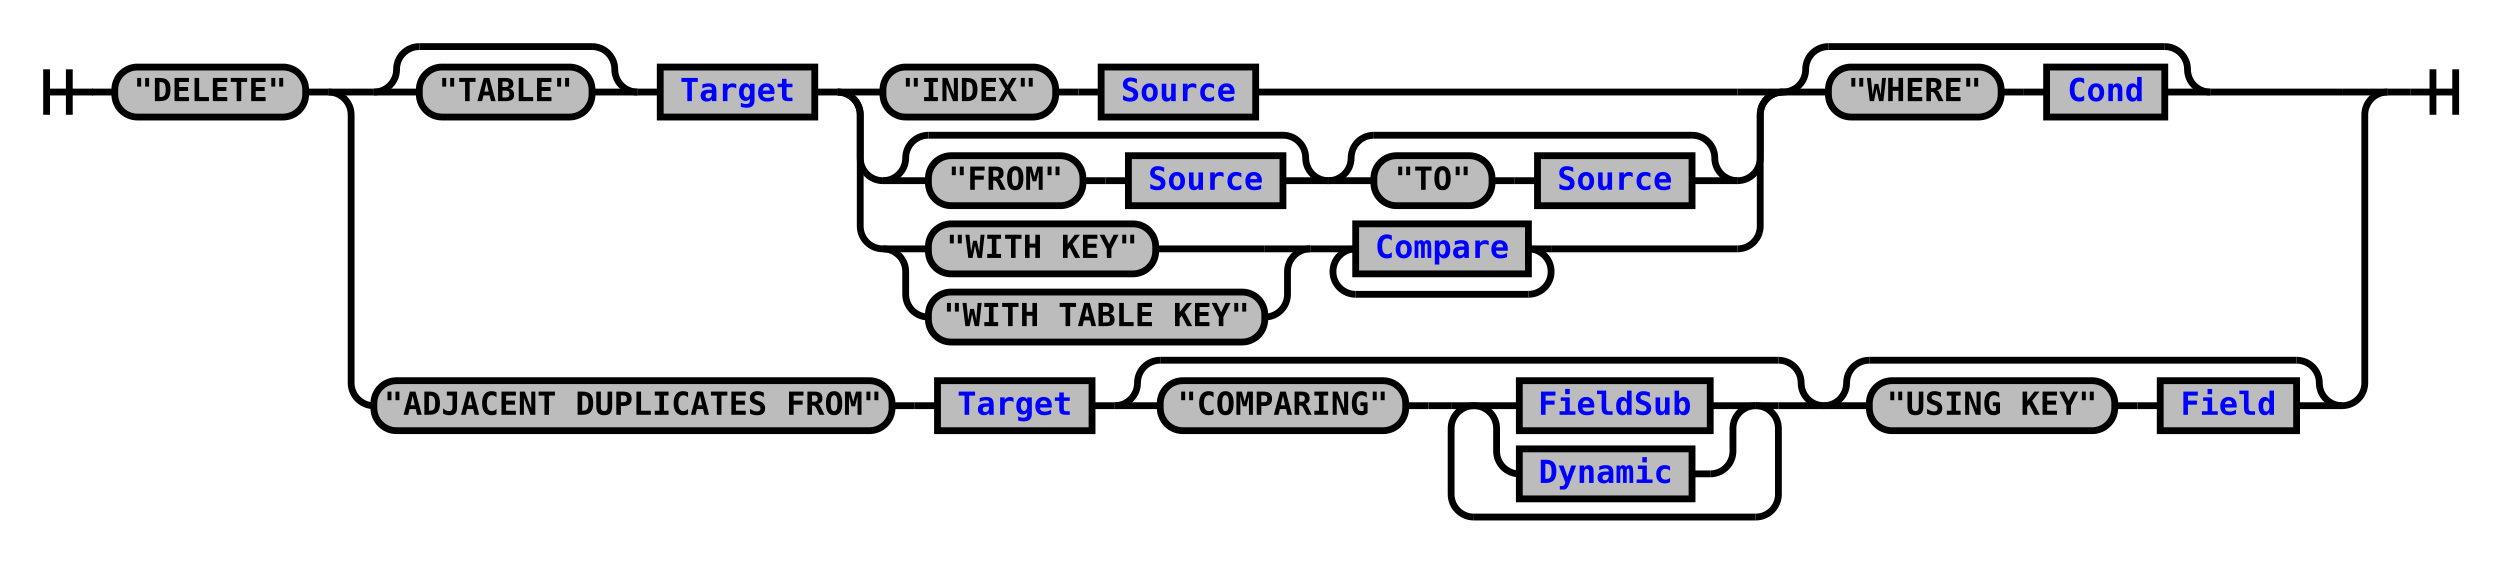
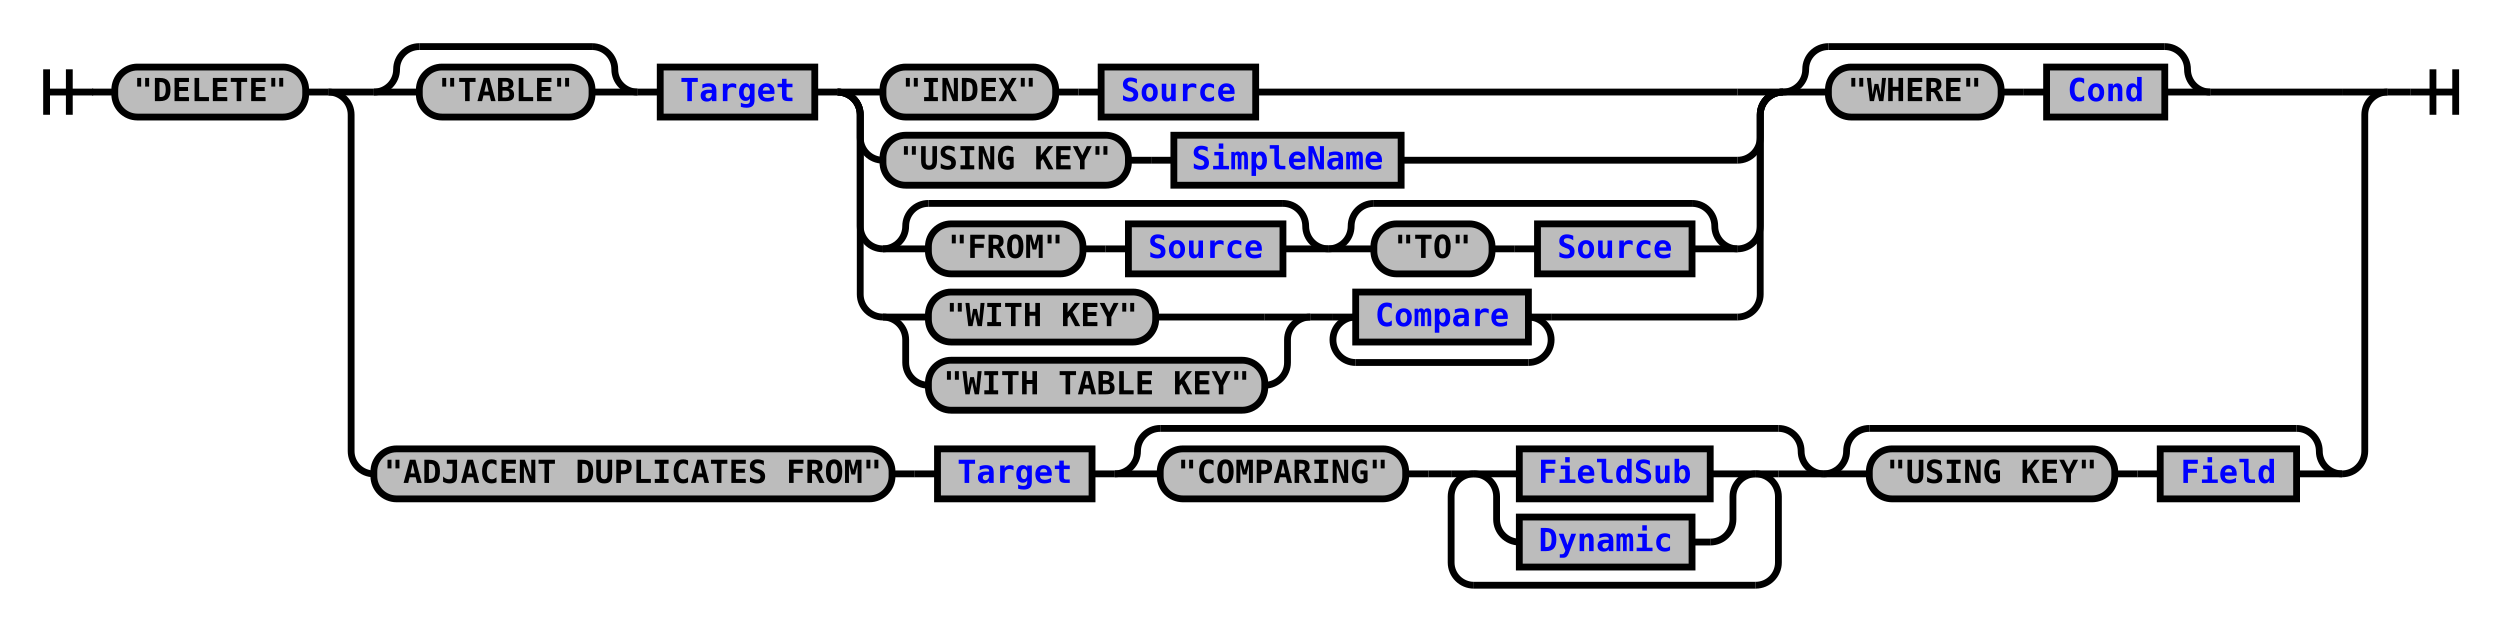
- <svg xmlns="http://www.w3.org/2000/svg" xmlns:xlink="http://www.w3.org/1999/xlink" class="railroad-diagram" width="1100" height="247" viewBox="0 0 1100 247">
+ <svg xmlns="http://www.w3.org/2000/svg" xmlns:xlink="http://www.w3.org/1999/xlink" class="railroad-diagram" width="1100" height="277" viewBox="0 0 1100 277">
  <defs>
    <style type="text/css">
path {
stroke-width: 3;
stroke: black;
fill: rgba(0,0,0,0);
}
text {
font: bold 14px monospace;
text-anchor: middle;
}
text.diagram-text {
font-size: 12px;
}
a {
fill: blue;
}
text.diagram-arrow {
font-size: 16px;
}
text.label {
text-anchor: start;
}
text.comment {
font: italic 12px monospace;
}
rect {
stroke-width: 3;
stroke: black;
fill: #BCBCBC;
}
path.diagram-text {
stroke-width: 3;
stroke: black;
fill: #BCBCBC;
cursor: help;
}
</style>
  </defs>
  <g transform="translate(.5 .5)">
    <path d="M 20 30 v 20 m 10 -20 v 20 m -10 -10 h 20.5" />
    <path d="M40 40h10" />
    <g>
      <path d="M50 40h0" />
      <path d="M1050 40h0" />
      <g class="terminal">
        <path d="M50 40h0" />
        <path d="M134 40h0" />
        <rect x="50" y="29" width="84" height="22" rx="10" ry="10" />
        <text x="92" y="44">"DELETE"</text>
      </g>
      <path d="M134 40h10" />
      <g>
        <path d="M144 40h0" />
        <path d="M1050 40h0" />
        <path d="M144 40h20" />
        <g>
          <path d="M164 40h0" />
          <path d="M972 40h58" />
          <g>
            <path d="M164 40h0" />
            <path d="M280 40h0" />
            <path d="M164 40a10 10 0 0 0 10 -10v0a10 10 0 0 1 10 -10" />
            <g>
              <path d="M184 20h76" />
            </g>
            <path d="M260 20a10 10 0 0 1 10 10v0a10 10 0 0 0 10 10" />
            <path d="M164 40h20" />
            <g class="terminal">
              <path d="M184 40h0" />
              <path d="M260 40h0" />
              <rect x="184" y="29" width="76" height="22" rx="10" ry="10" />
              <text x="222" y="44">"TABLE"</text>
            </g>
            <path d="M260 40h20" />
          </g>
          <path d="M280 40h10" />
          <g class="non-terminal">
            <path d="M290 40h0" />
            <path d="M358 40h0" />
            <rect x="290" y="29" width="68" height="22" />
            <a xlink:href="reuse_target.svg">
              <text x="324" y="44">Target</text>
            </a>
          </g>
          <path d="M358 40h10" />
          <g>
            <path d="M368 40h0" />
            <path d="M784 40h0" />
            <path d="M368 40h20" />
            <g>
              <path d="M388 40h0" />
              <path d="M552 40h212" />
              <g class="terminal">
                <path d="M388 40h0" />
                <path d="M464 40h0" />
                <rect x="388" y="29" width="76" height="22" rx="10" ry="10" />
                <text x="426" y="44">"INDEX"</text>
              </g>
              <path d="M464 40h10" />
              <path d="M474 40h10" />
              <g class="non-terminal">
                <path d="M484 40h0" />
                <path d="M552 40h0" />
                <rect x="484" y="29" width="68" height="22" />
                <a xlink:href="reuse_source.svg">
                  <text x="518" y="44">Source</text>
                </a>
              </g>
            </g>
            <path d="M764 40h20" />
-             <path d="M368 40a10 10 0 0 1 10 10v19a10 10 0 0 0 10 10" />
-             <g>
-               <path d="M388 79h0" />
-               <path d="M764 79h0" />
-               <g>
-                 <path d="M388 79h0" />
-                 <path d="M584 79h0" />
-                 <path d="M388 79a10 10 0 0 0 10 -10v0a10 10 0 0 1 10 -10" />
-                 <g>
-                   <path d="M408 59h156" />
-                 </g>
-                 <path d="M564 59a10 10 0 0 1 10 10v0a10 10 0 0 0 10 10" />
-                 <path d="M388 79h20" />
-                 <g>
-                   <path d="M408 79h0" />
-                   <path d="M564 79h0" />
-                   <g class="terminal">
-                     <path d="M408 79h0" />
-                     <path d="M476 79h0" />
-                     <rect x="408" y="68" width="68" height="22" rx="10" ry="10" />
-                     <text x="442" y="83">"FROM"</text>
-                   </g>
-                   <path d="M476 79h10" />
-                   <path d="M486 79h10" />
-                   <g class="non-terminal">
-                     <path d="M496 79h0" />
-                     <path d="M564 79h0" />
-                     <rect x="496" y="68" width="68" height="22" />
-                     <a xlink:href="reuse_source.svg">
-                       <text x="530" y="83">Source</text>
-                     </a>
-                   </g>
-                 </g>
-                 <path d="M564 79h20" />
-               </g>
-               <g>
-                 <path d="M584 79h0" />
-                 <path d="M764 79h0" />
-                 <path d="M584 79a10 10 0 0 0 10 -10v0a10 10 0 0 1 10 -10" />
-                 <g>
-                   <path d="M604 59h140" />
-                 </g>
-                 <path d="M744 59a10 10 0 0 1 10 10v0a10 10 0 0 0 10 10" />
-                 <path d="M584 79h20" />
-                 <g>
-                   <path d="M604 79h0" />
-                   <path d="M744 79h0" />
-                   <g class="terminal">
-                     <path d="M604 79h0" />
-                     <path d="M656 79h0" />
-                     <rect x="604" y="68" width="52" height="22" rx="10" ry="10" />
-                     <text x="630" y="83">"TO"</text>
-                   </g>
-                   <path d="M656 79h10" />
-                   <path d="M666 79h10" />
-                   <g class="non-terminal">
-                     <path d="M676 79h0" />
-                     <path d="M744 79h0" />
-                     <rect x="676" y="68" width="68" height="22" />
-                     <a xlink:href="reuse_source.svg">
-                       <text x="710" y="83">Source</text>
-                     </a>
-                   </g>
-                 </g>
-                 <path d="M744 79h20" />
-               </g>
-             </g>
-             <path d="M764 79a10 10 0 0 0 10 -10v-19a10 10 0 0 1 10 -10" />
+             <path d="M368 40a10 10 0 0 1 10 10v10a10 10 0 0 0 10 10" />
+             <g>
+               <path d="M388 70h0" />
+               <path d="M616 70h148" />
+               <g class="terminal">
+                 <path d="M388 70h0" />
+                 <path d="M496 70h0" />
+                 <rect x="388" y="59" width="108" height="22" rx="10" ry="10" />
+                 <text x="442" y="74">"USING KEY"</text>
+               </g>
+               <path d="M496 70h10" />
+               <path d="M506 70h10" />
+               <g class="non-terminal">
+                 <path d="M516 70h0" />
+                 <path d="M616 70h0" />
+                 <rect x="516" y="59" width="100" height="22" />
+                 <a xlink:href="reuse_simplename.svg">
+                   <text x="566" y="74">SimpleName</text>
+                 </a>
+               </g>
+             </g>
+             <path d="M764 70a10 10 0 0 0 10 -10v-10a10 10 0 0 1 10 -10" />
            <path d="M368 40a10 10 0 0 1 10 10v49a10 10 0 0 0 10 10" />
            <g>
              <path d="M388 109h0" />
-               <path d="M682 109h82" />
+               <path d="M764 109h0" />
              <g>
                <path d="M388 109h0" />
-                 <path d="M576 109h0" />
+                 <path d="M584 109h0" />
+                 <path d="M388 109a10 10 0 0 0 10 -10v0a10 10 0 0 1 10 -10" />
+                 <g>
+                   <path d="M408 89h156" />
+                 </g>
+                 <path d="M564 89a10 10 0 0 1 10 10v0a10 10 0 0 0 10 10" />
                <path d="M388 109h20" />
-                 <g class="terminal">
+                 <g>
                  <path d="M408 109h0" />
-                   <path d="M508 109h48" />
-                   <rect x="408" y="98" width="100" height="22" rx="10" ry="10" />
-                   <text x="458" y="113">"WITH KEY"</text>
-                 </g>
-                 <path d="M556 109h20" />
-                 <path d="M388 109a10 10 0 0 1 10 10v10a10 10 0 0 0 10 10" />
+                   <path d="M564 109h0" />
+                   <g class="terminal">
+                     <path d="M408 109h0" />
+                     <path d="M476 109h0" />
+                     <rect x="408" y="98" width="68" height="22" rx="10" ry="10" />
+                     <text x="442" y="113">"FROM"</text>
+                   </g>
+                   <path d="M476 109h10" />
+                   <path d="M486 109h10" />
+                   <g class="non-terminal">
+                     <path d="M496 109h0" />
+                     <path d="M564 109h0" />
+                     <rect x="496" y="98" width="68" height="22" />
+                     <a xlink:href="reuse_source.svg">
+                       <text x="530" y="113">Source</text>
+                     </a>
+                   </g>
+                 </g>
+                 <path d="M564 109h20" />
+               </g>
+               <g>
+                 <path d="M584 109h0" />
+                 <path d="M764 109h0" />
+                 <path d="M584 109a10 10 0 0 0 10 -10v0a10 10 0 0 1 10 -10" />
+                 <g>
+                   <path d="M604 89h140" />
+                 </g>
+                 <path d="M744 89a10 10 0 0 1 10 10v0a10 10 0 0 0 10 10" />
+                 <path d="M584 109h20" />
+                 <g>
+                   <path d="M604 109h0" />
+                   <path d="M744 109h0" />
+                   <g class="terminal">
+                     <path d="M604 109h0" />
+                     <path d="M656 109h0" />
+                     <rect x="604" y="98" width="52" height="22" rx="10" ry="10" />
+                     <text x="630" y="113">"TO"</text>
+                   </g>
+                   <path d="M656 109h10" />
+                   <path d="M666 109h10" />
+                   <g class="non-terminal">
+                     <path d="M676 109h0" />
+                     <path d="M744 109h0" />
+                     <rect x="676" y="98" width="68" height="22" />
+                     <a xlink:href="reuse_source.svg">
+                       <text x="710" y="113">Source</text>
+                     </a>
+                   </g>
+                 </g>
+                 <path d="M744 109h20" />
+               </g>
+             </g>
+             <path d="M764 109a10 10 0 0 0 10 -10v-49a10 10 0 0 1 10 -10" />
+             <path d="M368 40a10 10 0 0 1 10 10v79a10 10 0 0 0 10 10" />
+             <g>
+               <path d="M388 139h0" />
+               <path d="M682 139h82" />
+               <g>
+                 <path d="M388 139h0" />
+                 <path d="M576 139h0" />
+                 <path d="M388 139h20" />
                <g class="terminal">
                  <path d="M408 139h0" />
-                   <path d="M556 139h0" />
-                   <rect x="408" y="128" width="148" height="22" rx="10" ry="10" />
-                   <text x="482" y="143">"WITH TABLE KEY"</text>
-                 </g>
-                 <path d="M556 139a10 10 0 0 0 10 -10v-10a10 10 0 0 1 10 -10" />
-               </g>
-               <path d="M576 109h10" />
+                   <path d="M508 139h48" />
+                   <rect x="408" y="128" width="100" height="22" rx="10" ry="10" />
+                   <text x="458" y="143">"WITH KEY"</text>
+                 </g>
+                 <path d="M556 139h20" />
+                 <path d="M388 139a10 10 0 0 1 10 10v10a10 10 0 0 0 10 10" />
+                 <g class="terminal">
+                   <path d="M408 169h0" />
+                   <path d="M556 169h0" />
+                   <rect x="408" y="158" width="148" height="22" rx="10" ry="10" />
+                   <text x="482" y="173">"WITH TABLE KEY"</text>
+                 </g>
+                 <path d="M556 169a10 10 0 0 0 10 -10v-10a10 10 0 0 1 10 -10" />
+               </g>
+               <path d="M576 139h10" />
              <g>
-                 <path d="M586 109h0" />
-                 <path d="M682 109h0" />
-                 <path d="M586 109h10" />
+                 <path d="M586 139h0" />
+                 <path d="M682 139h0" />
+                 <path d="M586 139h10" />
                <g class="non-terminal">
-                   <path d="M596 109h0" />
-                   <path d="M672 109h0" />
-                   <rect x="596" y="98" width="76" height="22" />
+                   <path d="M596 139h0" />
+                   <path d="M672 139h0" />
+                   <rect x="596" y="128" width="76" height="22" />
                  <a xlink:href="reuse_compare.svg">
-                     <text x="634" y="113">Compare</text>
+                     <text x="634" y="143">Compare</text>
                  </a>
                </g>
-                 <path d="M672 109h10" />
-                 <path d="M596 109a10 10 0 0 0 -10 10v0a10 10 0 0 0 10 10" />
-                 <g>
-                   <path d="M596 129h76" />
-                 </g>
-                 <path d="M672 129a10 10 0 0 0 10 -10v0a10 10 0 0 0 -10 -10" />
-               </g>
-             </g>
-             <path d="M764 109a10 10 0 0 0 10 -10v-49a10 10 0 0 1 10 -10" />
+                 <path d="M672 139h10" />
+                 <path d="M596 139a10 10 0 0 0 -10 10v0a10 10 0 0 0 10 10" />
+                 <g>
+                   <path d="M596 159h76" />
+                 </g>
+                 <path d="M672 159a10 10 0 0 0 10 -10v0a10 10 0 0 0 -10 -10" />
+               </g>
+             </g>
+             <path d="M764 139a10 10 0 0 0 10 -10v-79a10 10 0 0 1 10 -10" />
          </g>
          <g>
            <path d="M784 40h0" />
            <path d="M972 40h0" />
            <path d="M784 40a10 10 0 0 0 10 -10v0a10 10 0 0 1 10 -10" />
            <g>
              <path d="M804 20h148" />
            </g>
            <path d="M952 20a10 10 0 0 1 10 10v0a10 10 0 0 0 10 10" />
            <path d="M784 40h20" />
            <g>
              <path d="M804 40h0" />
              <path d="M952 40h0" />
              <g class="terminal">
                <path d="M804 40h0" />
                <path d="M880 40h0" />
                <rect x="804" y="29" width="76" height="22" rx="10" ry="10" />
                <text x="842" y="44">"WHERE"</text>
              </g>
              <path d="M880 40h10" />
              <path d="M890 40h10" />
              <g class="non-terminal">
                <path d="M900 40h0" />
                <path d="M952 40h0" />
                <rect x="900" y="29" width="52" height="22" />
                <a xlink:href="reuse_cond.svg">
                  <text x="926" y="44">Cond</text>
                </a>
              </g>
            </g>
            <path d="M952 40h20" />
          </g>
        </g>
        <path d="M1030 40h20" />
-         <path d="M144 40a10 10 0 0 1 10 10v118a10 10 0 0 0 10 10" />
+         <path d="M144 40a10 10 0 0 1 10 10v148a10 10 0 0 0 10 10" />
        <g>
-           <path d="M164 178h0" />
-           <path d="M1030 178h0" />
+           <path d="M164 208h0" />
+           <path d="M1030 208h0" />
          <g class="terminal">
-             <path d="M164 178h0" />
-             <path d="M392 178h0" />
-             <rect x="164" y="167" width="228" height="22" rx="10" ry="10" />
-             <text x="278" y="182">"ADJACENT DUPLICATES FROM"</text>
-           </g>
-           <path d="M392 178h10" />
-           <path d="M402 178h10" />
+             <path d="M164 208h0" />
+             <path d="M392 208h0" />
+             <rect x="164" y="197" width="228" height="22" rx="10" ry="10" />
+             <text x="278" y="212">"ADJACENT DUPLICATES FROM"</text>
+           </g>
+           <path d="M392 208h10" />
+           <path d="M402 208h10" />
          <g class="non-terminal">
-             <path d="M412 178h0" />
-             <path d="M480 178h0" />
-             <rect x="412" y="167" width="68" height="22" />
+             <path d="M412 208h0" />
+             <path d="M480 208h0" />
+             <rect x="412" y="197" width="68" height="22" />
            <a xlink:href="reuse_target.svg">
-               <text x="446" y="182">Target</text>
+               <text x="446" y="212">Target</text>
            </a>
          </g>
-           <path d="M480 178h10" />
+           <path d="M480 208h10" />
          <g>
-             <path d="M490 178h0" />
-             <path d="M802 178h0" />
-             <path d="M490 178a10 10 0 0 0 10 -10v0a10 10 0 0 1 10 -10" />
-             <g>
-               <path d="M510 158h272" />
-             </g>
-             <path d="M782 158a10 10 0 0 1 10 10v0a10 10 0 0 0 10 10" />
-             <path d="M490 178h20" />
-             <g>
-               <path d="M510 178h0" />
-               <path d="M782 178h0" />
+             <path d="M490 208h0" />
+             <path d="M802 208h0" />
+             <path d="M490 208a10 10 0 0 0 10 -10v0a10 10 0 0 1 10 -10" />
+             <g>
+               <path d="M510 188h272" />
+             </g>
+             <path d="M782 188a10 10 0 0 1 10 10v0a10 10 0 0 0 10 10" />
+             <path d="M490 208h20" />
+             <g>
+               <path d="M510 208h0" />
+               <path d="M782 208h0" />
              <g class="terminal">
-                 <path d="M510 178h0" />
-                 <path d="M618 178h0" />
-                 <rect x="510" y="167" width="108" height="22" rx="10" ry="10" />
-                 <text x="564" y="182">"COMPARING"</text>
-               </g>
-               <path d="M618 178h10" />
-               <path d="M628 178h10" />
+                 <path d="M510 208h0" />
+                 <path d="M618 208h0" />
+                 <rect x="510" y="197" width="108" height="22" rx="10" ry="10" />
+                 <text x="564" y="212">"COMPARING"</text>
+               </g>
+               <path d="M618 208h10" />
+               <path d="M628 208h10" />
              <g>
-                 <path d="M638 178h0" />
-                 <path d="M782 178h0" />
-                 <path d="M638 178h10" />
-                 <g>
-                   <path d="M648 178h0" />
-                   <path d="M772 178h0" />
-                   <path d="M648 178h20" />
-                   <g class="non-terminal">
-                     <path d="M668 178h0" />
-                     <path d="M752 178h0" />
-                     <rect x="668" y="167" width="84" height="22" />
-                     <a xlink:href="reuse_fieldsub.svg">
-                       <text x="710" y="182">FieldSub</text>
-                     </a>
-                   </g>
-                   <path d="M752 178h20" />
-                   <path d="M648 178a10 10 0 0 1 10 10v10a10 10 0 0 0 10 10" />
+                 <path d="M638 208h0" />
+                 <path d="M782 208h0" />
+                 <path d="M638 208h10" />
+                 <g>
+                   <path d="M648 208h0" />
+                   <path d="M772 208h0" />
+                   <path d="M648 208h20" />
                  <g class="non-terminal">
                    <path d="M668 208h0" />
-                     <path d="M744 208h8" />
-                     <rect x="668" y="197" width="76" height="22" />
+                     <path d="M752 208h0" />
+                     <rect x="668" y="197" width="84" height="22" />
+                     <a xlink:href="reuse_fieldsub.svg">
+                       <text x="710" y="212">FieldSub</text>
+                     </a>
+                   </g>
+                   <path d="M752 208h20" />
+                   <path d="M648 208a10 10 0 0 1 10 10v10a10 10 0 0 0 10 10" />
+                   <g class="non-terminal">
+                     <path d="M668 238h0" />
+                     <path d="M744 238h8" />
+                     <rect x="668" y="227" width="76" height="22" />
                    <a xlink:href="reuse_dynamic.svg">
-                       <text x="706" y="212">Dynamic</text>
+                       <text x="706" y="242">Dynamic</text>
                    </a>
                  </g>
-                   <path d="M752 208a10 10 0 0 0 10 -10v-10a10 10 0 0 1 10 -10" />
-                 </g>
-                 <path d="M772 178h10" />
-                 <path d="M648 178a10 10 0 0 0 -10 10v29a10 10 0 0 0 10 10" />
-                 <g>
-                   <path d="M648 227h124" />
-                 </g>
-                 <path d="M772 227a10 10 0 0 0 10 -10v-29a10 10 0 0 0 -10 -10" />
-               </g>
-             </g>
-             <path d="M782 178h20" />
+                   <path d="M752 238a10 10 0 0 0 10 -10v-10a10 10 0 0 1 10 -10" />
+                 </g>
+                 <path d="M772 208h10" />
+                 <path d="M648 208a10 10 0 0 0 -10 10v29a10 10 0 0 0 10 10" />
+                 <g>
+                   <path d="M648 257h124" />
+                 </g>
+                 <path d="M772 257a10 10 0 0 0 10 -10v-29a10 10 0 0 0 -10 -10" />
+               </g>
+             </g>
+             <path d="M782 208h20" />
          </g>
          <g>
-             <path d="M802 178h0" />
-             <path d="M1030 178h0" />
-             <path d="M802 178a10 10 0 0 0 10 -10v0a10 10 0 0 1 10 -10" />
-             <g>
-               <path d="M822 158h188" />
-             </g>
-             <path d="M1010 158a10 10 0 0 1 10 10v0a10 10 0 0 0 10 10" />
-             <path d="M802 178h20" />
-             <g>
-               <path d="M822 178h0" />
-               <path d="M1010 178h0" />
+             <path d="M802 208h0" />
+             <path d="M1030 208h0" />
+             <path d="M802 208a10 10 0 0 0 10 -10v0a10 10 0 0 1 10 -10" />
+             <g>
+               <path d="M822 188h188" />
+             </g>
+             <path d="M1010 188a10 10 0 0 1 10 10v0a10 10 0 0 0 10 10" />
+             <path d="M802 208h20" />
+             <g>
+               <path d="M822 208h0" />
+               <path d="M1010 208h0" />
              <g class="terminal">
-                 <path d="M822 178h0" />
-                 <path d="M930 178h0" />
-                 <rect x="822" y="167" width="108" height="22" rx="10" ry="10" />
-                 <text x="876" y="182">"USING KEY"</text>
-               </g>
-               <path d="M930 178h10" />
-               <path d="M940 178h10" />
+                 <path d="M822 208h0" />
+                 <path d="M930 208h0" />
+                 <rect x="822" y="197" width="108" height="22" rx="10" ry="10" />
+                 <text x="876" y="212">"USING KEY"</text>
+               </g>
+               <path d="M930 208h10" />
+               <path d="M940 208h10" />
              <g class="non-terminal">
-                 <path d="M950 178h0" />
-                 <path d="M1010 178h0" />
-                 <rect x="950" y="167" width="60" height="22" />
+                 <path d="M950 208h0" />
+                 <path d="M1010 208h0" />
+                 <rect x="950" y="197" width="60" height="22" />
                <a xlink:href="reuse_field.svg">
-                   <text x="980" y="182">Field</text>
+                   <text x="980" y="212">Field</text>
                </a>
              </g>
            </g>
-             <path d="M1010 178h20" />
+             <path d="M1010 208h20" />
          </g>
        </g>
-         <path d="M1030 178a10 10 0 0 0 10 -10v-118a10 10 0 0 1 10 -10" />
+         <path d="M1030 208a10 10 0 0 0 10 -10v-148a10 10 0 0 1 10 -10" />
      </g>
    </g>
    <path d="M1050 40h10" />
    <path d="M 1060 40 h 20 m -10 -10 v 20 m 10 -20 v 20" />
  </g>
</svg>
